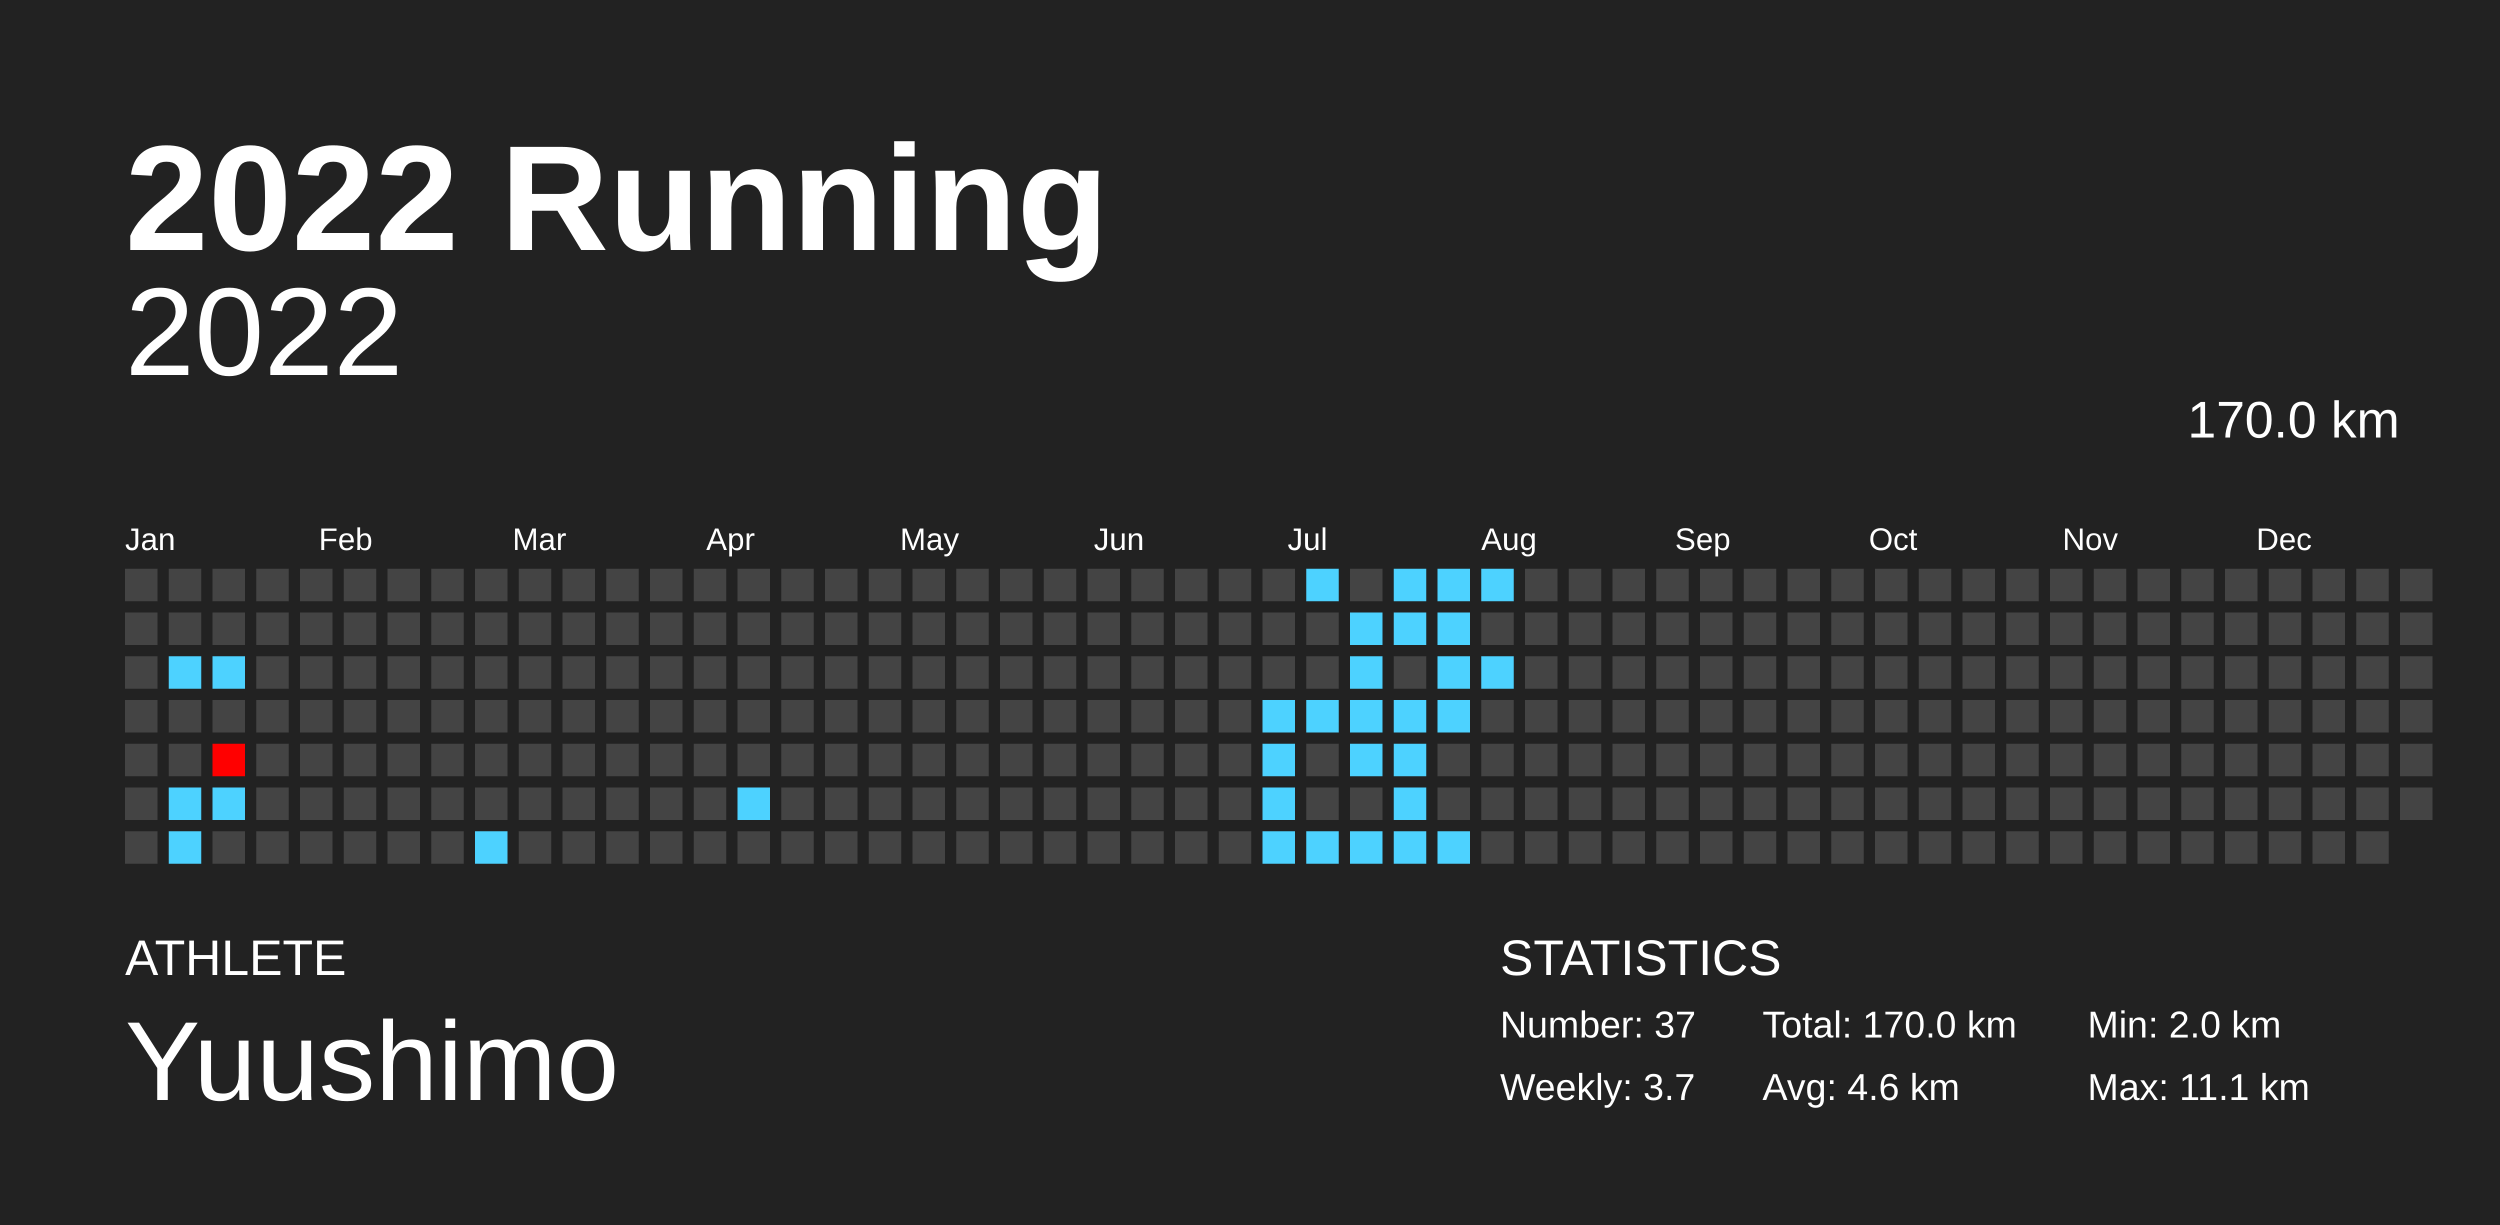
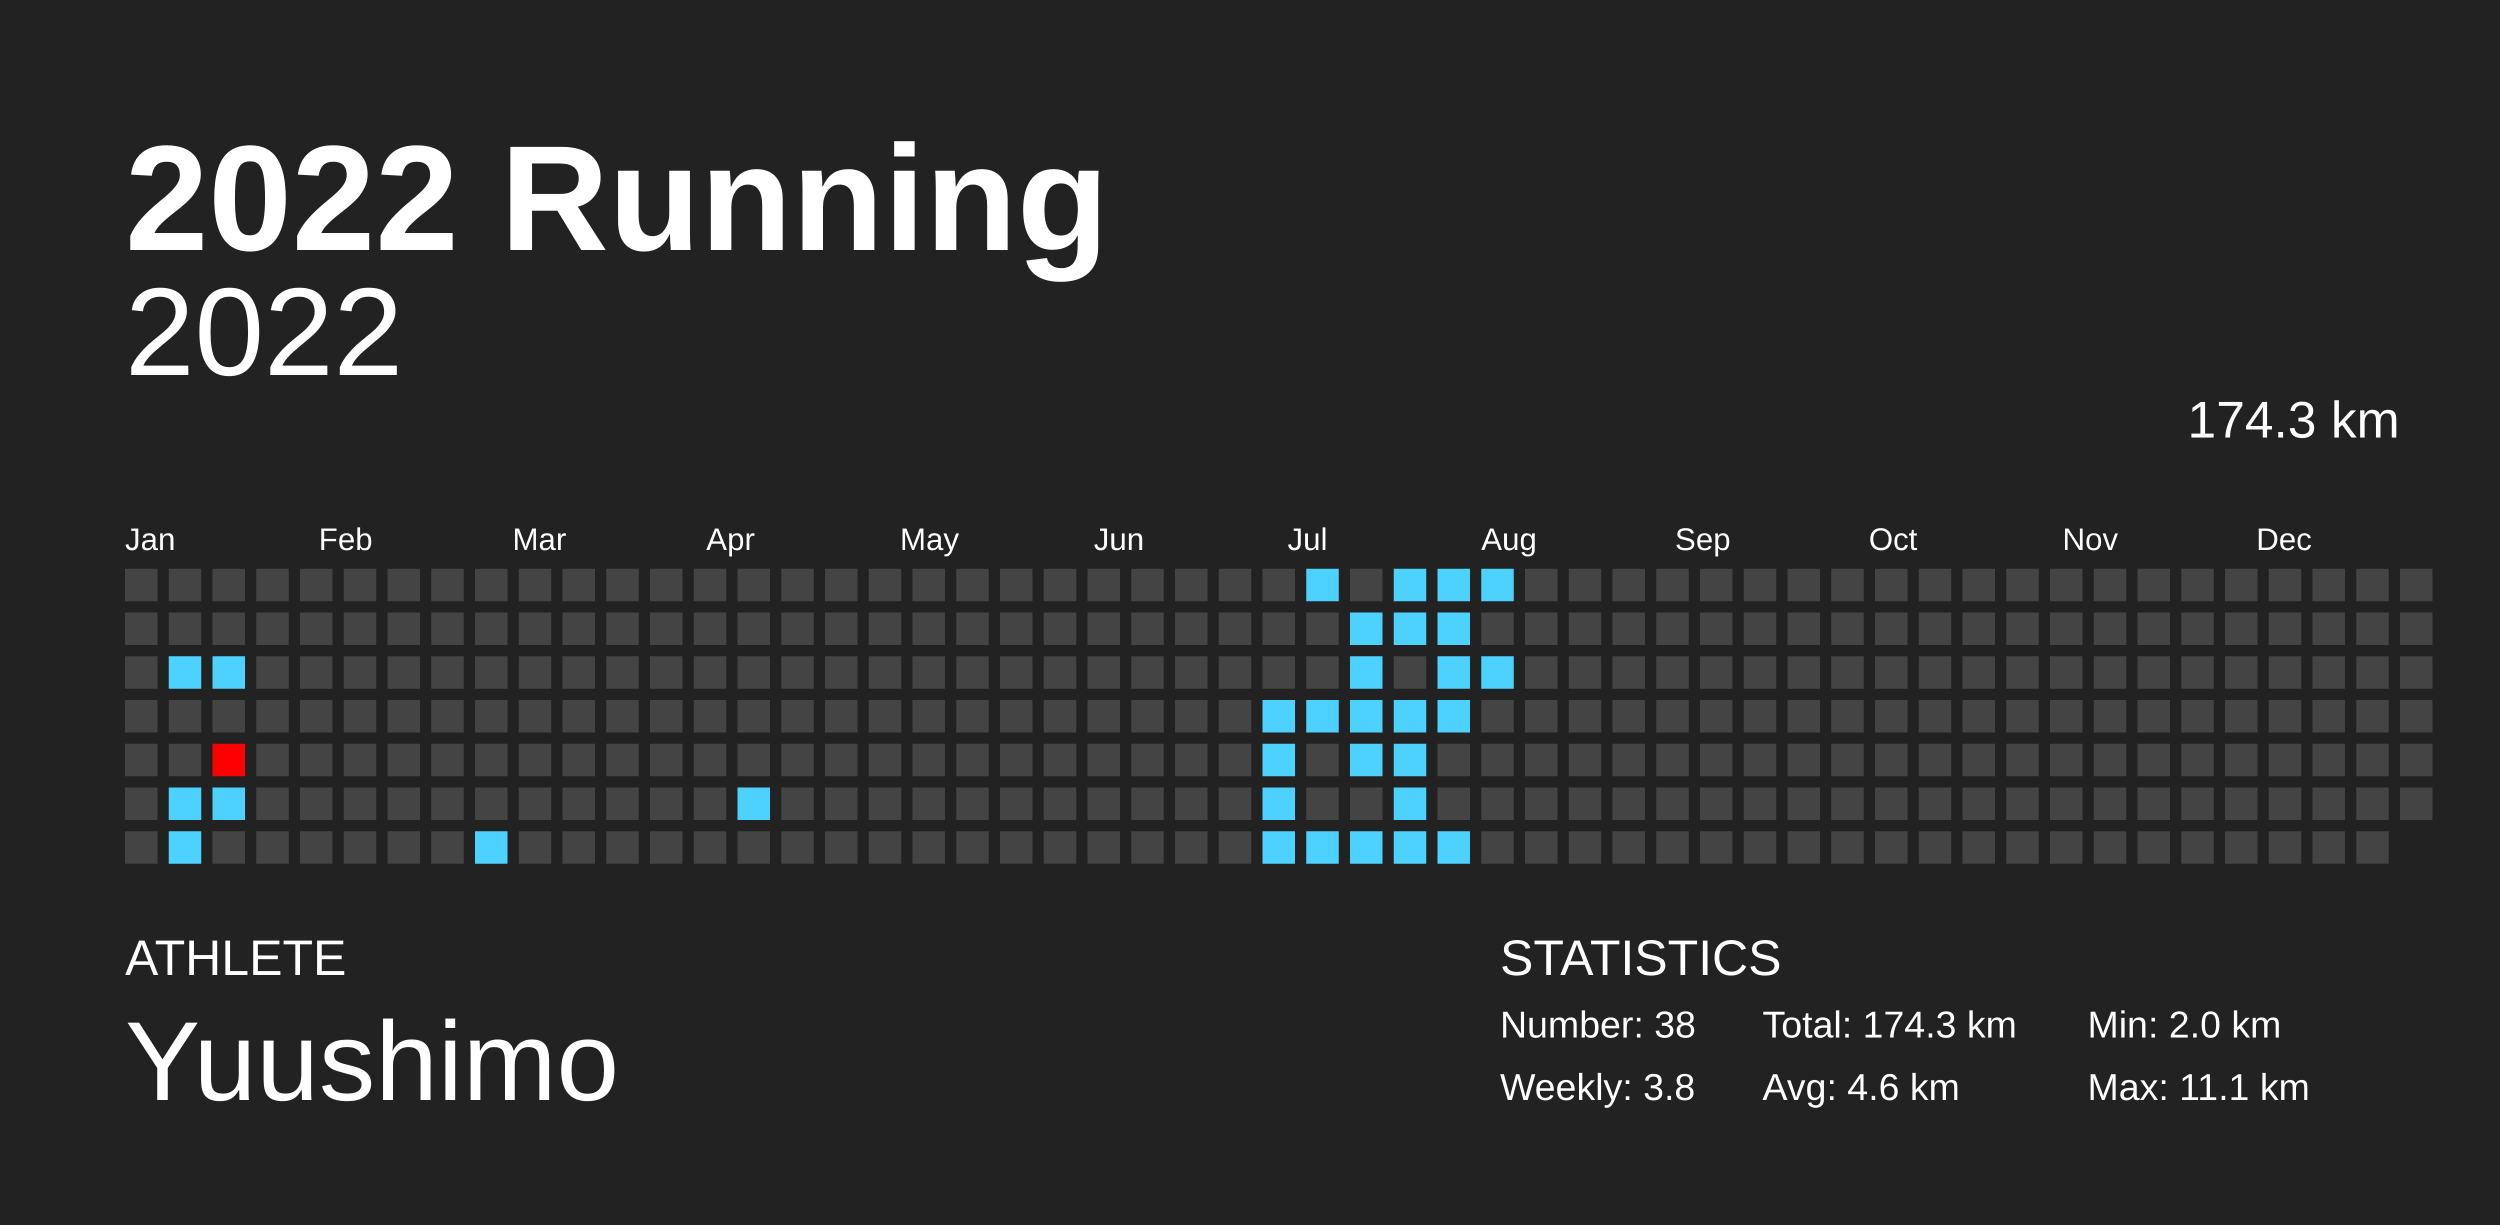
<svg xmlns="http://www.w3.org/2000/svg" baseProfile="full" height="98mm" version="1.1" viewBox="0,0,200,98" width="200mm">
  <defs />
  <rect fill="#222222" height="98" width="200" x="0" y="0" />
  <text fill="#FFFFFF" style="font-size:12px; font-family:Arial; font-weight:bold;" x="10" y="20">2022 Running</text>
  <text fill="#FFFFFF" style="font-size:4px; font-family:Arial" x="10" y="78">ATHLETE</text>
  <text fill="#FFFFFF" style="font-size:9px; font-family:Arial" x="10" y="88">Yuushimo</text>
  <text fill="#FFFFFF" style="font-size:4px; font-family:Arial" x="120" y="78">STATISTICS</text>
-   <text fill="#FFFFFF" style="font-size:3px; font-family:Arial" x="120" y="83">Number: 37</text>
-   <text fill="#FFFFFF" style="font-size:3px; font-family:Arial" x="120" y="88">Weekly: 3.7</text>
-   <text fill="#FFFFFF" style="font-size:3px; font-family:Arial" x="141" y="83">Total: 170.0 km</text>
+   <text fill="#FFFFFF" style="font-size:3px; font-family:Arial" x="120" y="83">Number: 38</text>
+   <text fill="#FFFFFF" style="font-size:3px; font-family:Arial" x="120" y="88">Weekly: 3.8</text>
+   <text fill="#FFFFFF" style="font-size:3px; font-family:Arial" x="141" y="83">Total: 174.3 km</text>
  <text fill="#FFFFFF" style="font-size:3px; font-family:Arial" x="141" y="88">Avg: 4.6 km</text>
  <text fill="#FFFFFF" style="font-size:3px; font-family:Arial" x="167" y="83">Min: 2.0 km</text>
  <text fill="#FFFFFF" style="font-size:3px; font-family:Arial" x="167" y="88">Max: 11.1 km</text>
  <text alignment-baseline="hanging" fill="#FFFFFF" style="font-size:10.0px; font-family:Arial;" x="10" y="30">2022</text>
-   <text alignment-baseline="hanging" fill="#FFFFFF" style="font-size:4.125px; font-family:Arial;" x="175" y="35">170.0 km</text>
+   <text alignment-baseline="hanging" fill="#FFFFFF" style="font-size:4.125px; font-family:Arial;" x="175" y="35">174.3 km</text>
  <text fill="#FFFFFF" style="font-size:2.5px; font-family:Arial" x="10.0" y="44">Jan</text>
  <text fill="#FFFFFF" style="font-size:2.5px; font-family:Arial" x="25.5" y="44">Feb</text>
  <text fill="#FFFFFF" style="font-size:2.5px; font-family:Arial" x="41.0" y="44">Mar</text>
  <text fill="#FFFFFF" style="font-size:2.5px; font-family:Arial" x="56.5" y="44">Apr</text>
  <text fill="#FFFFFF" style="font-size:2.5px; font-family:Arial" x="72.0" y="44">May</text>
  <text fill="#FFFFFF" style="font-size:2.5px; font-family:Arial" x="87.5" y="44">Jun</text>
  <text fill="#FFFFFF" style="font-size:2.5px; font-family:Arial" x="103.0" y="44">Jul</text>
  <text fill="#FFFFFF" style="font-size:2.5px; font-family:Arial" x="118.5" y="44">Aug</text>
  <text fill="#FFFFFF" style="font-size:2.5px; font-family:Arial" x="134.0" y="44">Sep</text>
  <text fill="#FFFFFF" style="font-size:2.5px; font-family:Arial" x="149.5" y="44">Oct</text>
  <text fill="#FFFFFF" style="font-size:2.5px; font-family:Arial" x="165.0" y="44">Nov</text>
  <text fill="#FFFFFF" style="font-size:2.5px; font-family:Arial" x="180.5" y="44">Dec</text>
  <rect fill="#444444" height="2.6" width="2.6" x="10.0" y="45.5" />
  <rect fill="#444444" height="2.6" width="2.6" x="10.0" y="49.0" />
  <rect fill="#444444" height="2.6" width="2.6" x="10.0" y="52.5" />
  <rect fill="#444444" height="2.6" width="2.6" x="10.0" y="56.0" />
  <rect fill="#444444" height="2.6" width="2.6" x="10.0" y="59.5" />
  <rect fill="#444444" height="2.6" width="2.6" x="10.0" y="63.0" />
  <rect fill="#444444" height="2.6" width="2.6" x="10.0" y="66.5" />
  <rect fill="#444444" height="2.6" width="2.6" x="13.5" y="45.5" />
  <rect fill="#444444" height="2.6" width="2.6" x="13.5" y="49.0" />
  <rect fill="#4dd2ff" height="2.6" width="2.6" x="13.5" y="52.5" />
  <rect fill="#444444" height="2.6" width="2.6" x="13.5" y="56.0" />
  <rect fill="#444444" height="2.6" width="2.6" x="13.5" y="59.5" />
  <rect fill="#4dd2ff" height="2.6" width="2.6" x="13.5" y="63.0" />
  <rect fill="#4dd2ff" height="2.6" width="2.6" x="13.5" y="66.5" />
  <rect fill="#444444" height="2.6" width="2.6" x="17.0" y="45.5" />
  <rect fill="#444444" height="2.6" width="2.6" x="17.0" y="49.0" />
  <rect fill="#4dd2ff" height="2.6" width="2.6" x="17.0" y="52.5" />
  <rect fill="#444444" height="2.6" width="2.6" x="17.0" y="56.0" />
  <rect fill="#ff0000" height="2.6" width="2.6" x="17.0" y="59.5" />
  <rect fill="#4dd2ff" height="2.6" width="2.6" x="17.0" y="63.0" />
  <rect fill="#444444" height="2.6" width="2.6" x="17.0" y="66.5" />
  <rect fill="#444444" height="2.6" width="2.6" x="20.5" y="45.5" />
  <rect fill="#444444" height="2.6" width="2.6" x="20.5" y="49.0" />
  <rect fill="#444444" height="2.6" width="2.6" x="20.5" y="52.5" />
  <rect fill="#444444" height="2.6" width="2.6" x="20.5" y="56.0" />
  <rect fill="#444444" height="2.6" width="2.6" x="20.5" y="59.5" />
  <rect fill="#444444" height="2.6" width="2.6" x="20.5" y="63.0" />
  <rect fill="#444444" height="2.6" width="2.6" x="20.5" y="66.5" />
  <rect fill="#444444" height="2.6" width="2.6" x="24.0" y="45.5" />
  <rect fill="#444444" height="2.6" width="2.6" x="24.0" y="49.0" />
  <rect fill="#444444" height="2.6" width="2.6" x="24.0" y="52.5" />
  <rect fill="#444444" height="2.6" width="2.6" x="24.0" y="56.0" />
  <rect fill="#444444" height="2.6" width="2.6" x="24.0" y="59.5" />
  <rect fill="#444444" height="2.6" width="2.6" x="24.0" y="63.0" />
  <rect fill="#444444" height="2.6" width="2.6" x="24.0" y="66.5" />
  <rect fill="#444444" height="2.6" width="2.6" x="27.5" y="45.5" />
  <rect fill="#444444" height="2.6" width="2.6" x="27.5" y="49.0" />
  <rect fill="#444444" height="2.6" width="2.6" x="27.5" y="52.5" />
  <rect fill="#444444" height="2.6" width="2.6" x="27.5" y="56.0" />
  <rect fill="#444444" height="2.6" width="2.6" x="27.5" y="59.5" />
  <rect fill="#444444" height="2.6" width="2.6" x="27.5" y="63.0" />
  <rect fill="#444444" height="2.6" width="2.6" x="27.5" y="66.5" />
  <rect fill="#444444" height="2.6" width="2.6" x="31.0" y="45.5" />
  <rect fill="#444444" height="2.6" width="2.6" x="31.0" y="49.0" />
  <rect fill="#444444" height="2.6" width="2.6" x="31.0" y="52.5" />
  <rect fill="#444444" height="2.6" width="2.6" x="31.0" y="56.0" />
  <rect fill="#444444" height="2.6" width="2.6" x="31.0" y="59.5" />
  <rect fill="#444444" height="2.6" width="2.6" x="31.0" y="63.0" />
  <rect fill="#444444" height="2.6" width="2.6" x="31.0" y="66.5" />
  <rect fill="#444444" height="2.6" width="2.6" x="34.5" y="45.5" />
  <rect fill="#444444" height="2.6" width="2.6" x="34.5" y="49.0" />
  <rect fill="#444444" height="2.6" width="2.6" x="34.5" y="52.5" />
  <rect fill="#444444" height="2.6" width="2.6" x="34.5" y="56.0" />
  <rect fill="#444444" height="2.6" width="2.6" x="34.5" y="59.5" />
  <rect fill="#444444" height="2.6" width="2.6" x="34.5" y="63.0" />
  <rect fill="#444444" height="2.6" width="2.6" x="34.5" y="66.5" />
  <rect fill="#444444" height="2.6" width="2.6" x="38.0" y="45.5" />
  <rect fill="#444444" height="2.6" width="2.6" x="38.0" y="49.0" />
  <rect fill="#444444" height="2.6" width="2.6" x="38.0" y="52.5" />
  <rect fill="#444444" height="2.6" width="2.6" x="38.0" y="56.0" />
  <rect fill="#444444" height="2.6" width="2.6" x="38.0" y="59.5" />
  <rect fill="#444444" height="2.6" width="2.6" x="38.0" y="63.0" />
  <rect fill="#4dd2ff" height="2.6" width="2.6" x="38.0" y="66.5" />
  <rect fill="#444444" height="2.6" width="2.6" x="41.5" y="45.5" />
  <rect fill="#444444" height="2.6" width="2.6" x="41.5" y="49.0" />
  <rect fill="#444444" height="2.6" width="2.6" x="41.5" y="52.5" />
  <rect fill="#444444" height="2.6" width="2.6" x="41.5" y="56.0" />
  <rect fill="#444444" height="2.6" width="2.6" x="41.5" y="59.5" />
  <rect fill="#444444" height="2.6" width="2.6" x="41.5" y="63.0" />
  <rect fill="#444444" height="2.6" width="2.6" x="41.5" y="66.5" />
  <rect fill="#444444" height="2.6" width="2.6" x="45.0" y="45.5" />
  <rect fill="#444444" height="2.6" width="2.6" x="45.0" y="49.0" />
  <rect fill="#444444" height="2.6" width="2.6" x="45.0" y="52.5" />
  <rect fill="#444444" height="2.6" width="2.6" x="45.0" y="56.0" />
  <rect fill="#444444" height="2.6" width="2.6" x="45.0" y="59.5" />
  <rect fill="#444444" height="2.6" width="2.6" x="45.0" y="63.0" />
  <rect fill="#444444" height="2.6" width="2.6" x="45.0" y="66.5" />
  <rect fill="#444444" height="2.6" width="2.6" x="48.5" y="45.5" />
  <rect fill="#444444" height="2.6" width="2.6" x="48.5" y="49.0" />
  <rect fill="#444444" height="2.6" width="2.6" x="48.5" y="52.5" />
  <rect fill="#444444" height="2.6" width="2.6" x="48.5" y="56.0" />
  <rect fill="#444444" height="2.6" width="2.6" x="48.5" y="59.5" />
  <rect fill="#444444" height="2.6" width="2.6" x="48.5" y="63.0" />
  <rect fill="#444444" height="2.6" width="2.6" x="48.5" y="66.5" />
  <rect fill="#444444" height="2.6" width="2.6" x="52.0" y="45.5" />
  <rect fill="#444444" height="2.6" width="2.6" x="52.0" y="49.0" />
  <rect fill="#444444" height="2.6" width="2.6" x="52.0" y="52.5" />
  <rect fill="#444444" height="2.6" width="2.6" x="52.0" y="56.0" />
  <rect fill="#444444" height="2.6" width="2.6" x="52.0" y="59.5" />
  <rect fill="#444444" height="2.6" width="2.6" x="52.0" y="63.0" />
  <rect fill="#444444" height="2.6" width="2.6" x="52.0" y="66.5" />
  <rect fill="#444444" height="2.6" width="2.6" x="55.5" y="45.5" />
  <rect fill="#444444" height="2.6" width="2.6" x="55.5" y="49.0" />
  <rect fill="#444444" height="2.6" width="2.6" x="55.5" y="52.5" />
  <rect fill="#444444" height="2.6" width="2.6" x="55.5" y="56.0" />
  <rect fill="#444444" height="2.6" width="2.6" x="55.5" y="59.5" />
  <rect fill="#444444" height="2.6" width="2.6" x="55.5" y="63.0" />
  <rect fill="#444444" height="2.6" width="2.6" x="55.5" y="66.5" />
  <rect fill="#444444" height="2.6" width="2.6" x="59.0" y="45.5" />
  <rect fill="#444444" height="2.6" width="2.6" x="59.0" y="49.0" />
  <rect fill="#444444" height="2.6" width="2.6" x="59.0" y="52.5" />
  <rect fill="#444444" height="2.6" width="2.6" x="59.0" y="56.0" />
  <rect fill="#444444" height="2.6" width="2.6" x="59.0" y="59.5" />
  <rect fill="#4dd2ff" height="2.6" width="2.6" x="59.0" y="63.0" />
  <rect fill="#444444" height="2.6" width="2.6" x="59.0" y="66.5" />
  <rect fill="#444444" height="2.6" width="2.6" x="62.5" y="45.5" />
  <rect fill="#444444" height="2.6" width="2.6" x="62.5" y="49.0" />
  <rect fill="#444444" height="2.6" width="2.6" x="62.5" y="52.5" />
  <rect fill="#444444" height="2.6" width="2.6" x="62.5" y="56.0" />
  <rect fill="#444444" height="2.6" width="2.6" x="62.5" y="59.5" />
  <rect fill="#444444" height="2.6" width="2.6" x="62.5" y="63.0" />
  <rect fill="#444444" height="2.6" width="2.6" x="62.5" y="66.5" />
  <rect fill="#444444" height="2.6" width="2.6" x="66.0" y="45.5" />
  <rect fill="#444444" height="2.6" width="2.6" x="66.0" y="49.0" />
  <rect fill="#444444" height="2.6" width="2.6" x="66.0" y="52.5" />
  <rect fill="#444444" height="2.6" width="2.6" x="66.0" y="56.0" />
  <rect fill="#444444" height="2.6" width="2.6" x="66.0" y="59.5" />
  <rect fill="#444444" height="2.6" width="2.6" x="66.0" y="63.0" />
  <rect fill="#444444" height="2.6" width="2.6" x="66.0" y="66.5" />
  <rect fill="#444444" height="2.6" width="2.6" x="69.5" y="45.5" />
  <rect fill="#444444" height="2.6" width="2.6" x="69.5" y="49.0" />
  <rect fill="#444444" height="2.6" width="2.6" x="69.5" y="52.5" />
  <rect fill="#444444" height="2.6" width="2.6" x="69.5" y="56.0" />
  <rect fill="#444444" height="2.6" width="2.6" x="69.5" y="59.5" />
  <rect fill="#444444" height="2.6" width="2.6" x="69.5" y="63.0" />
  <rect fill="#444444" height="2.6" width="2.6" x="69.5" y="66.5" />
  <rect fill="#444444" height="2.6" width="2.6" x="73.0" y="45.5" />
  <rect fill="#444444" height="2.6" width="2.6" x="73.0" y="49.0" />
  <rect fill="#444444" height="2.6" width="2.6" x="73.0" y="52.5" />
  <rect fill="#444444" height="2.6" width="2.6" x="73.0" y="56.0" />
  <rect fill="#444444" height="2.6" width="2.6" x="73.0" y="59.5" />
  <rect fill="#444444" height="2.6" width="2.6" x="73.0" y="63.0" />
  <rect fill="#444444" height="2.6" width="2.6" x="73.0" y="66.5" />
  <rect fill="#444444" height="2.6" width="2.6" x="76.5" y="45.5" />
  <rect fill="#444444" height="2.6" width="2.6" x="76.5" y="49.0" />
  <rect fill="#444444" height="2.6" width="2.6" x="76.5" y="52.5" />
  <rect fill="#444444" height="2.6" width="2.6" x="76.5" y="56.0" />
  <rect fill="#444444" height="2.6" width="2.6" x="76.5" y="59.5" />
  <rect fill="#444444" height="2.6" width="2.6" x="76.5" y="63.0" />
  <rect fill="#444444" height="2.6" width="2.6" x="76.5" y="66.5" />
  <rect fill="#444444" height="2.6" width="2.6" x="80.0" y="45.5" />
  <rect fill="#444444" height="2.6" width="2.6" x="80.0" y="49.0" />
  <rect fill="#444444" height="2.6" width="2.6" x="80.0" y="52.5" />
  <rect fill="#444444" height="2.6" width="2.6" x="80.0" y="56.0" />
  <rect fill="#444444" height="2.6" width="2.6" x="80.0" y="59.5" />
  <rect fill="#444444" height="2.6" width="2.6" x="80.0" y="63.0" />
  <rect fill="#444444" height="2.6" width="2.6" x="80.0" y="66.5" />
  <rect fill="#444444" height="2.6" width="2.6" x="83.5" y="45.5" />
  <rect fill="#444444" height="2.6" width="2.6" x="83.5" y="49.0" />
  <rect fill="#444444" height="2.6" width="2.6" x="83.5" y="52.5" />
  <rect fill="#444444" height="2.6" width="2.6" x="83.5" y="56.0" />
  <rect fill="#444444" height="2.6" width="2.6" x="83.5" y="59.5" />
  <rect fill="#444444" height="2.6" width="2.6" x="83.5" y="63.0" />
  <rect fill="#444444" height="2.6" width="2.6" x="83.5" y="66.5" />
  <rect fill="#444444" height="2.6" width="2.6" x="87.0" y="45.5" />
  <rect fill="#444444" height="2.6" width="2.6" x="87.0" y="49.0" />
  <rect fill="#444444" height="2.6" width="2.6" x="87.0" y="52.5" />
  <rect fill="#444444" height="2.6" width="2.6" x="87.0" y="56.0" />
  <rect fill="#444444" height="2.6" width="2.6" x="87.0" y="59.5" />
  <rect fill="#444444" height="2.6" width="2.6" x="87.0" y="63.0" />
  <rect fill="#444444" height="2.6" width="2.6" x="87.0" y="66.5" />
  <rect fill="#444444" height="2.6" width="2.6" x="90.5" y="45.5" />
  <rect fill="#444444" height="2.6" width="2.6" x="90.5" y="49.0" />
  <rect fill="#444444" height="2.6" width="2.6" x="90.5" y="52.5" />
  <rect fill="#444444" height="2.6" width="2.6" x="90.5" y="56.0" />
  <rect fill="#444444" height="2.6" width="2.6" x="90.5" y="59.5" />
  <rect fill="#444444" height="2.6" width="2.6" x="90.5" y="63.0" />
  <rect fill="#444444" height="2.6" width="2.6" x="90.5" y="66.5" />
  <rect fill="#444444" height="2.6" width="2.6" x="94.0" y="45.5" />
  <rect fill="#444444" height="2.6" width="2.6" x="94.0" y="49.0" />
  <rect fill="#444444" height="2.6" width="2.6" x="94.0" y="52.5" />
  <rect fill="#444444" height="2.6" width="2.6" x="94.0" y="56.0" />
  <rect fill="#444444" height="2.6" width="2.6" x="94.0" y="59.5" />
  <rect fill="#444444" height="2.6" width="2.6" x="94.0" y="63.0" />
  <rect fill="#444444" height="2.6" width="2.6" x="94.0" y="66.5" />
  <rect fill="#444444" height="2.6" width="2.6" x="97.5" y="45.5" />
  <rect fill="#444444" height="2.6" width="2.6" x="97.5" y="49.0" />
  <rect fill="#444444" height="2.6" width="2.6" x="97.5" y="52.5" />
  <rect fill="#444444" height="2.6" width="2.6" x="97.5" y="56.0" />
  <rect fill="#444444" height="2.6" width="2.6" x="97.5" y="59.5" />
  <rect fill="#444444" height="2.6" width="2.6" x="97.5" y="63.0" />
  <rect fill="#444444" height="2.6" width="2.6" x="97.5" y="66.5" />
  <rect fill="#444444" height="2.6" width="2.6" x="101.0" y="45.5" />
  <rect fill="#444444" height="2.6" width="2.6" x="101.0" y="49.0" />
  <rect fill="#444444" height="2.6" width="2.6" x="101.0" y="52.5" />
  <rect fill="#4dd2ff" height="2.6" width="2.6" x="101.0" y="56.0" />
  <rect fill="#4dd2ff" height="2.6" width="2.6" x="101.0" y="59.5" />
  <rect fill="#4dd2ff" height="2.6" width="2.6" x="101.0" y="63.0" />
  <rect fill="#4dd2ff" height="2.6" width="2.6" x="101.0" y="66.5" />
  <rect fill="#4dd2ff" height="2.6" width="2.6" x="104.5" y="45.5" />
  <rect fill="#444444" height="2.6" width="2.6" x="104.5" y="49.0" />
  <rect fill="#444444" height="2.6" width="2.6" x="104.5" y="52.5" />
  <rect fill="#4dd2ff" height="2.6" width="2.6" x="104.5" y="56.0" />
  <rect fill="#444444" height="2.6" width="2.6" x="104.5" y="59.5" />
  <rect fill="#444444" height="2.6" width="2.6" x="104.5" y="63.0" />
  <rect fill="#4dd2ff" height="2.6" width="2.6" x="104.5" y="66.5" />
  <rect fill="#444444" height="2.6" width="2.6" x="108.0" y="45.5" />
  <rect fill="#4dd2ff" height="2.6" width="2.6" x="108.0" y="49.0" />
  <rect fill="#4dd2ff" height="2.6" width="2.6" x="108.0" y="52.5" />
  <rect fill="#4dd2ff" height="2.6" width="2.6" x="108.0" y="56.0" />
  <rect fill="#4dd2ff" height="2.6" width="2.6" x="108.0" y="59.5" />
  <rect fill="#444444" height="2.6" width="2.6" x="108.0" y="63.0" />
  <rect fill="#4dd2ff" height="2.6" width="2.6" x="108.0" y="66.5" />
  <rect fill="#4dd2ff" height="2.6" width="2.6" x="111.5" y="45.5" />
  <rect fill="#4dd2ff" height="2.6" width="2.6" x="111.5" y="49.0" />
  <rect fill="#444444" height="2.6" width="2.6" x="111.5" y="52.5" />
  <rect fill="#4dd2ff" height="2.6" width="2.6" x="111.5" y="56.0" />
  <rect fill="#4dd2ff" height="2.6" width="2.6" x="111.5" y="59.5" />
  <rect fill="#4dd2ff" height="2.6" width="2.6" x="111.5" y="63.0" />
  <rect fill="#4dd2ff" height="2.6" width="2.6" x="111.5" y="66.5" />
  <rect fill="#4dd2ff" height="2.6" width="2.6" x="115.0" y="45.5" />
  <rect fill="#4dd2ff" height="2.6" width="2.6" x="115.0" y="49.0" />
  <rect fill="#4dd2ff" height="2.6" width="2.6" x="115.0" y="52.5" />
  <rect fill="#4dd2ff" height="2.6" width="2.6" x="115.0" y="56.0" />
  <rect fill="#444444" height="2.6" width="2.6" x="115.0" y="59.5" />
  <rect fill="#444444" height="2.6" width="2.6" x="115.0" y="63.0" />
  <rect fill="#4dd2ff" height="2.6" width="2.6" x="115.0" y="66.5" />
  <rect fill="#4dd2ff" height="2.6" width="2.6" x="118.5" y="45.5" />
  <rect fill="#444444" height="2.6" width="2.6" x="118.5" y="49.0" />
  <rect fill="#4dd2ff" height="2.6" width="2.6" x="118.5" y="52.5" />
  <rect fill="#444444" height="2.6" width="2.6" x="118.5" y="56.0" />
  <rect fill="#444444" height="2.6" width="2.6" x="118.5" y="59.5" />
  <rect fill="#444444" height="2.6" width="2.6" x="118.5" y="63.0" />
  <rect fill="#444444" height="2.6" width="2.6" x="118.5" y="66.5" />
  <rect fill="#444444" height="2.6" width="2.6" x="122.0" y="45.5" />
  <rect fill="#444444" height="2.6" width="2.6" x="122.0" y="49.0" />
  <rect fill="#444444" height="2.6" width="2.6" x="122.0" y="52.5" />
  <rect fill="#444444" height="2.6" width="2.6" x="122.0" y="56.0" />
  <rect fill="#444444" height="2.6" width="2.6" x="122.0" y="59.5" />
  <rect fill="#444444" height="2.6" width="2.6" x="122.0" y="63.0" />
  <rect fill="#444444" height="2.6" width="2.6" x="122.0" y="66.5" />
  <rect fill="#444444" height="2.6" width="2.6" x="125.5" y="45.5" />
  <rect fill="#444444" height="2.6" width="2.6" x="125.5" y="49.0" />
  <rect fill="#444444" height="2.6" width="2.6" x="125.5" y="52.5" />
  <rect fill="#444444" height="2.6" width="2.6" x="125.5" y="56.0" />
  <rect fill="#444444" height="2.6" width="2.6" x="125.5" y="59.5" />
  <rect fill="#444444" height="2.6" width="2.6" x="125.5" y="63.0" />
  <rect fill="#444444" height="2.6" width="2.6" x="125.5" y="66.5" />
  <rect fill="#444444" height="2.6" width="2.6" x="129.0" y="45.5" />
  <rect fill="#444444" height="2.6" width="2.6" x="129.0" y="49.0" />
  <rect fill="#444444" height="2.6" width="2.6" x="129.0" y="52.5" />
  <rect fill="#444444" height="2.6" width="2.6" x="129.0" y="56.0" />
  <rect fill="#444444" height="2.6" width="2.6" x="129.0" y="59.5" />
  <rect fill="#444444" height="2.6" width="2.6" x="129.0" y="63.0" />
  <rect fill="#444444" height="2.6" width="2.6" x="129.0" y="66.5" />
  <rect fill="#444444" height="2.6" width="2.6" x="132.5" y="45.5" />
  <rect fill="#444444" height="2.6" width="2.6" x="132.5" y="49.0" />
  <rect fill="#444444" height="2.6" width="2.6" x="132.5" y="52.5" />
  <rect fill="#444444" height="2.6" width="2.6" x="132.5" y="56.0" />
  <rect fill="#444444" height="2.6" width="2.6" x="132.5" y="59.5" />
  <rect fill="#444444" height="2.6" width="2.6" x="132.5" y="63.0" />
  <rect fill="#444444" height="2.6" width="2.6" x="132.5" y="66.5" />
  <rect fill="#444444" height="2.6" width="2.6" x="136.0" y="45.5" />
  <rect fill="#444444" height="2.6" width="2.6" x="136.0" y="49.0" />
  <rect fill="#444444" height="2.6" width="2.6" x="136.0" y="52.5" />
  <rect fill="#444444" height="2.6" width="2.6" x="136.0" y="56.0" />
  <rect fill="#444444" height="2.6" width="2.6" x="136.0" y="59.5" />
  <rect fill="#444444" height="2.6" width="2.6" x="136.0" y="63.0" />
  <rect fill="#444444" height="2.6" width="2.6" x="136.0" y="66.5" />
  <rect fill="#444444" height="2.6" width="2.6" x="139.5" y="45.5" />
  <rect fill="#444444" height="2.6" width="2.6" x="139.5" y="49.0" />
  <rect fill="#444444" height="2.6" width="2.6" x="139.5" y="52.5" />
  <rect fill="#444444" height="2.6" width="2.6" x="139.5" y="56.0" />
  <rect fill="#444444" height="2.6" width="2.6" x="139.5" y="59.5" />
  <rect fill="#444444" height="2.6" width="2.6" x="139.5" y="63.0" />
  <rect fill="#444444" height="2.6" width="2.6" x="139.5" y="66.5" />
  <rect fill="#444444" height="2.6" width="2.6" x="143.0" y="45.5" />
  <rect fill="#444444" height="2.6" width="2.6" x="143.0" y="49.0" />
  <rect fill="#444444" height="2.6" width="2.6" x="143.0" y="52.5" />
  <rect fill="#444444" height="2.6" width="2.6" x="143.0" y="56.0" />
  <rect fill="#444444" height="2.6" width="2.6" x="143.0" y="59.5" />
  <rect fill="#444444" height="2.6" width="2.6" x="143.0" y="63.0" />
  <rect fill="#444444" height="2.6" width="2.6" x="143.0" y="66.5" />
  <rect fill="#444444" height="2.6" width="2.6" x="146.5" y="45.5" />
  <rect fill="#444444" height="2.6" width="2.6" x="146.5" y="49.0" />
  <rect fill="#444444" height="2.6" width="2.6" x="146.5" y="52.5" />
  <rect fill="#444444" height="2.6" width="2.6" x="146.5" y="56.0" />
  <rect fill="#444444" height="2.6" width="2.6" x="146.5" y="59.5" />
  <rect fill="#444444" height="2.6" width="2.6" x="146.5" y="63.0" />
  <rect fill="#444444" height="2.6" width="2.6" x="146.5" y="66.5" />
  <rect fill="#444444" height="2.6" width="2.6" x="150.0" y="45.5" />
  <rect fill="#444444" height="2.6" width="2.6" x="150.0" y="49.0" />
  <rect fill="#444444" height="2.6" width="2.6" x="150.0" y="52.5" />
  <rect fill="#444444" height="2.6" width="2.6" x="150.0" y="56.0" />
  <rect fill="#444444" height="2.6" width="2.6" x="150.0" y="59.5" />
  <rect fill="#444444" height="2.6" width="2.6" x="150.0" y="63.0" />
  <rect fill="#444444" height="2.6" width="2.6" x="150.0" y="66.5" />
  <rect fill="#444444" height="2.6" width="2.6" x="153.5" y="45.5" />
  <rect fill="#444444" height="2.6" width="2.6" x="153.5" y="49.0" />
  <rect fill="#444444" height="2.6" width="2.6" x="153.5" y="52.5" />
  <rect fill="#444444" height="2.6" width="2.6" x="153.5" y="56.0" />
  <rect fill="#444444" height="2.6" width="2.6" x="153.5" y="59.5" />
  <rect fill="#444444" height="2.6" width="2.6" x="153.5" y="63.0" />
  <rect fill="#444444" height="2.6" width="2.6" x="153.5" y="66.5" />
  <rect fill="#444444" height="2.6" width="2.6" x="157.0" y="45.5" />
  <rect fill="#444444" height="2.6" width="2.6" x="157.0" y="49.0" />
  <rect fill="#444444" height="2.6" width="2.6" x="157.0" y="52.5" />
  <rect fill="#444444" height="2.6" width="2.6" x="157.0" y="56.0" />
  <rect fill="#444444" height="2.6" width="2.6" x="157.0" y="59.5" />
  <rect fill="#444444" height="2.6" width="2.6" x="157.0" y="63.0" />
  <rect fill="#444444" height="2.6" width="2.6" x="157.0" y="66.5" />
  <rect fill="#444444" height="2.6" width="2.6" x="160.5" y="45.5" />
  <rect fill="#444444" height="2.6" width="2.6" x="160.5" y="49.0" />
  <rect fill="#444444" height="2.6" width="2.6" x="160.5" y="52.5" />
  <rect fill="#444444" height="2.6" width="2.6" x="160.5" y="56.0" />
  <rect fill="#444444" height="2.6" width="2.6" x="160.5" y="59.5" />
  <rect fill="#444444" height="2.6" width="2.6" x="160.5" y="63.0" />
  <rect fill="#444444" height="2.6" width="2.6" x="160.5" y="66.5" />
  <rect fill="#444444" height="2.6" width="2.6" x="164.0" y="45.5" />
  <rect fill="#444444" height="2.6" width="2.6" x="164.0" y="49.0" />
  <rect fill="#444444" height="2.6" width="2.6" x="164.0" y="52.5" />
  <rect fill="#444444" height="2.6" width="2.6" x="164.0" y="56.0" />
  <rect fill="#444444" height="2.6" width="2.6" x="164.0" y="59.5" />
  <rect fill="#444444" height="2.6" width="2.6" x="164.0" y="63.0" />
  <rect fill="#444444" height="2.6" width="2.6" x="164.0" y="66.5" />
  <rect fill="#444444" height="2.6" width="2.6" x="167.5" y="45.5" />
  <rect fill="#444444" height="2.6" width="2.6" x="167.5" y="49.0" />
  <rect fill="#444444" height="2.6" width="2.6" x="167.5" y="52.5" />
  <rect fill="#444444" height="2.6" width="2.6" x="167.5" y="56.0" />
  <rect fill="#444444" height="2.6" width="2.6" x="167.5" y="59.5" />
  <rect fill="#444444" height="2.6" width="2.6" x="167.5" y="63.0" />
  <rect fill="#444444" height="2.6" width="2.6" x="167.5" y="66.5" />
  <rect fill="#444444" height="2.6" width="2.6" x="171.0" y="45.5" />
  <rect fill="#444444" height="2.6" width="2.6" x="171.0" y="49.0" />
  <rect fill="#444444" height="2.6" width="2.6" x="171.0" y="52.5" />
  <rect fill="#444444" height="2.6" width="2.6" x="171.0" y="56.0" />
  <rect fill="#444444" height="2.6" width="2.6" x="171.0" y="59.5" />
  <rect fill="#444444" height="2.6" width="2.6" x="171.0" y="63.0" />
  <rect fill="#444444" height="2.6" width="2.6" x="171.0" y="66.5" />
  <rect fill="#444444" height="2.6" width="2.6" x="174.5" y="45.5" />
  <rect fill="#444444" height="2.6" width="2.6" x="174.5" y="49.0" />
  <rect fill="#444444" height="2.6" width="2.6" x="174.5" y="52.5" />
  <rect fill="#444444" height="2.6" width="2.6" x="174.5" y="56.0" />
  <rect fill="#444444" height="2.6" width="2.6" x="174.5" y="59.5" />
  <rect fill="#444444" height="2.6" width="2.6" x="174.5" y="63.0" />
  <rect fill="#444444" height="2.6" width="2.6" x="174.5" y="66.5" />
  <rect fill="#444444" height="2.6" width="2.6" x="178.0" y="45.5" />
  <rect fill="#444444" height="2.6" width="2.6" x="178.0" y="49.0" />
  <rect fill="#444444" height="2.6" width="2.6" x="178.0" y="52.5" />
  <rect fill="#444444" height="2.6" width="2.6" x="178.0" y="56.0" />
  <rect fill="#444444" height="2.6" width="2.6" x="178.0" y="59.5" />
  <rect fill="#444444" height="2.6" width="2.6" x="178.0" y="63.0" />
  <rect fill="#444444" height="2.6" width="2.6" x="178.0" y="66.5" />
  <rect fill="#444444" height="2.6" width="2.6" x="181.5" y="45.5" />
  <rect fill="#444444" height="2.6" width="2.6" x="181.5" y="49.0" />
  <rect fill="#444444" height="2.6" width="2.6" x="181.5" y="52.5" />
  <rect fill="#444444" height="2.6" width="2.6" x="181.5" y="56.0" />
  <rect fill="#444444" height="2.6" width="2.6" x="181.5" y="59.5" />
  <rect fill="#444444" height="2.6" width="2.6" x="181.5" y="63.0" />
  <rect fill="#444444" height="2.6" width="2.6" x="181.5" y="66.5" />
  <rect fill="#444444" height="2.6" width="2.6" x="185.0" y="45.5" />
  <rect fill="#444444" height="2.6" width="2.6" x="185.0" y="49.0" />
  <rect fill="#444444" height="2.6" width="2.6" x="185.0" y="52.5" />
  <rect fill="#444444" height="2.6" width="2.6" x="185.0" y="56.0" />
  <rect fill="#444444" height="2.6" width="2.6" x="185.0" y="59.5" />
  <rect fill="#444444" height="2.6" width="2.6" x="185.0" y="63.0" />
  <rect fill="#444444" height="2.6" width="2.6" x="185.0" y="66.5" />
  <rect fill="#444444" height="2.6" width="2.6" x="188.5" y="45.5" />
  <rect fill="#444444" height="2.6" width="2.6" x="188.5" y="49.0" />
  <rect fill="#444444" height="2.6" width="2.6" x="188.5" y="52.5" />
  <rect fill="#444444" height="2.6" width="2.6" x="188.5" y="56.0" />
  <rect fill="#444444" height="2.6" width="2.6" x="188.5" y="59.5" />
  <rect fill="#444444" height="2.6" width="2.6" x="188.5" y="63.0" />
  <rect fill="#444444" height="2.6" width="2.6" x="188.5" y="66.5" />
  <rect fill="#444444" height="2.6" width="2.6" x="192.0" y="45.5" />
  <rect fill="#444444" height="2.6" width="2.6" x="192.0" y="49.0" />
  <rect fill="#444444" height="2.6" width="2.6" x="192.0" y="52.5" />
  <rect fill="#444444" height="2.6" width="2.6" x="192.0" y="56.0" />
  <rect fill="#444444" height="2.6" width="2.6" x="192.0" y="59.5" />
  <rect fill="#444444" height="2.6" width="2.6" x="192.0" y="63.0" />
</svg>
